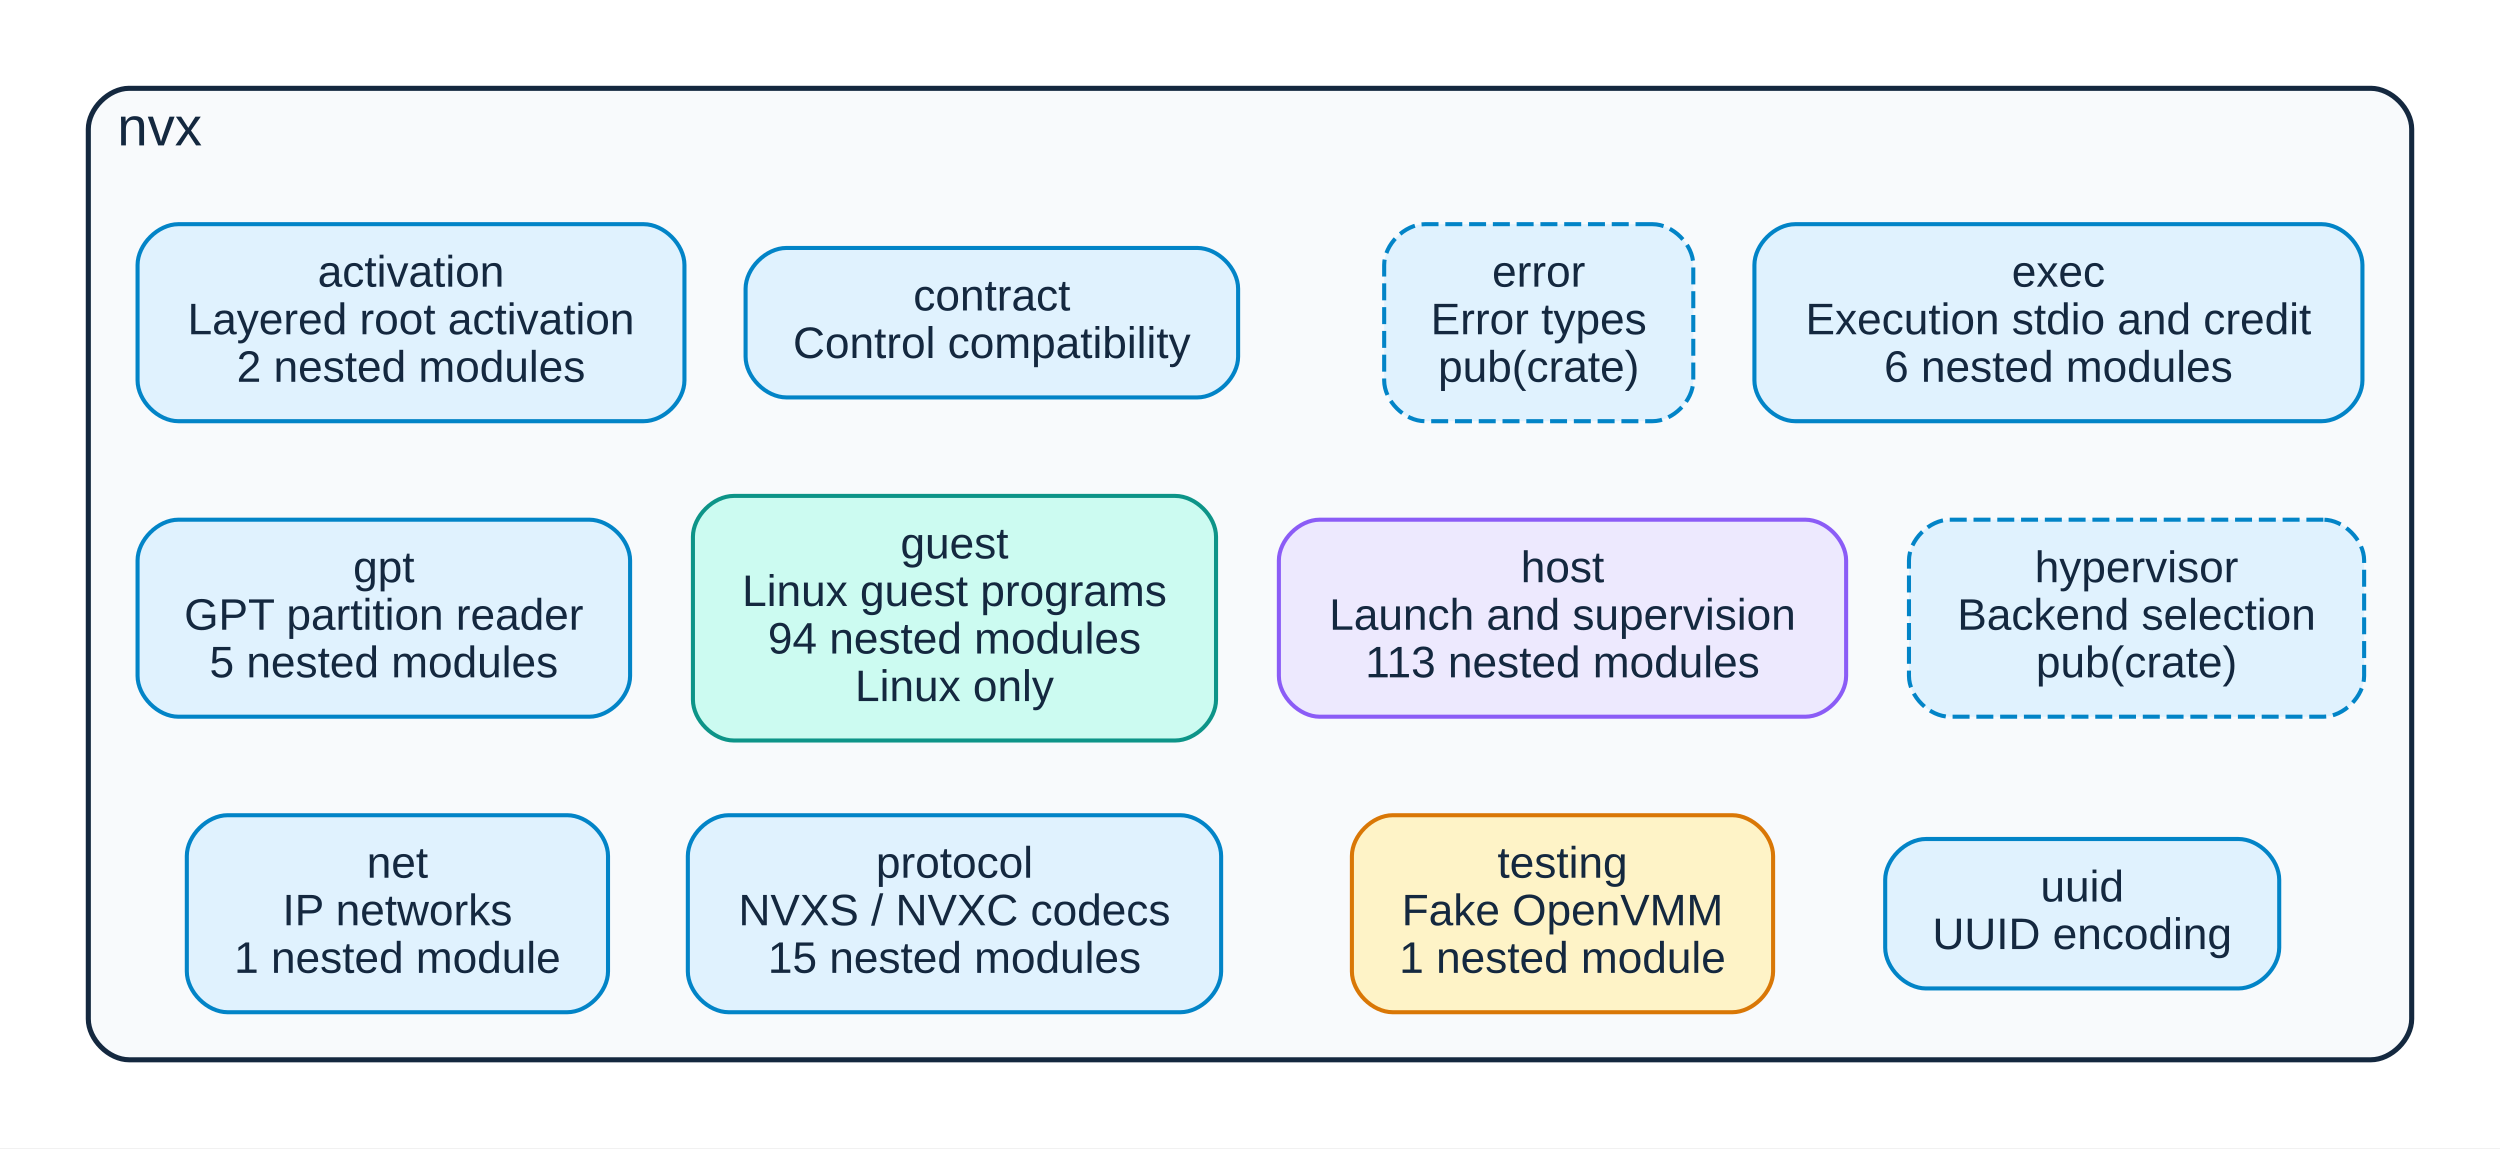
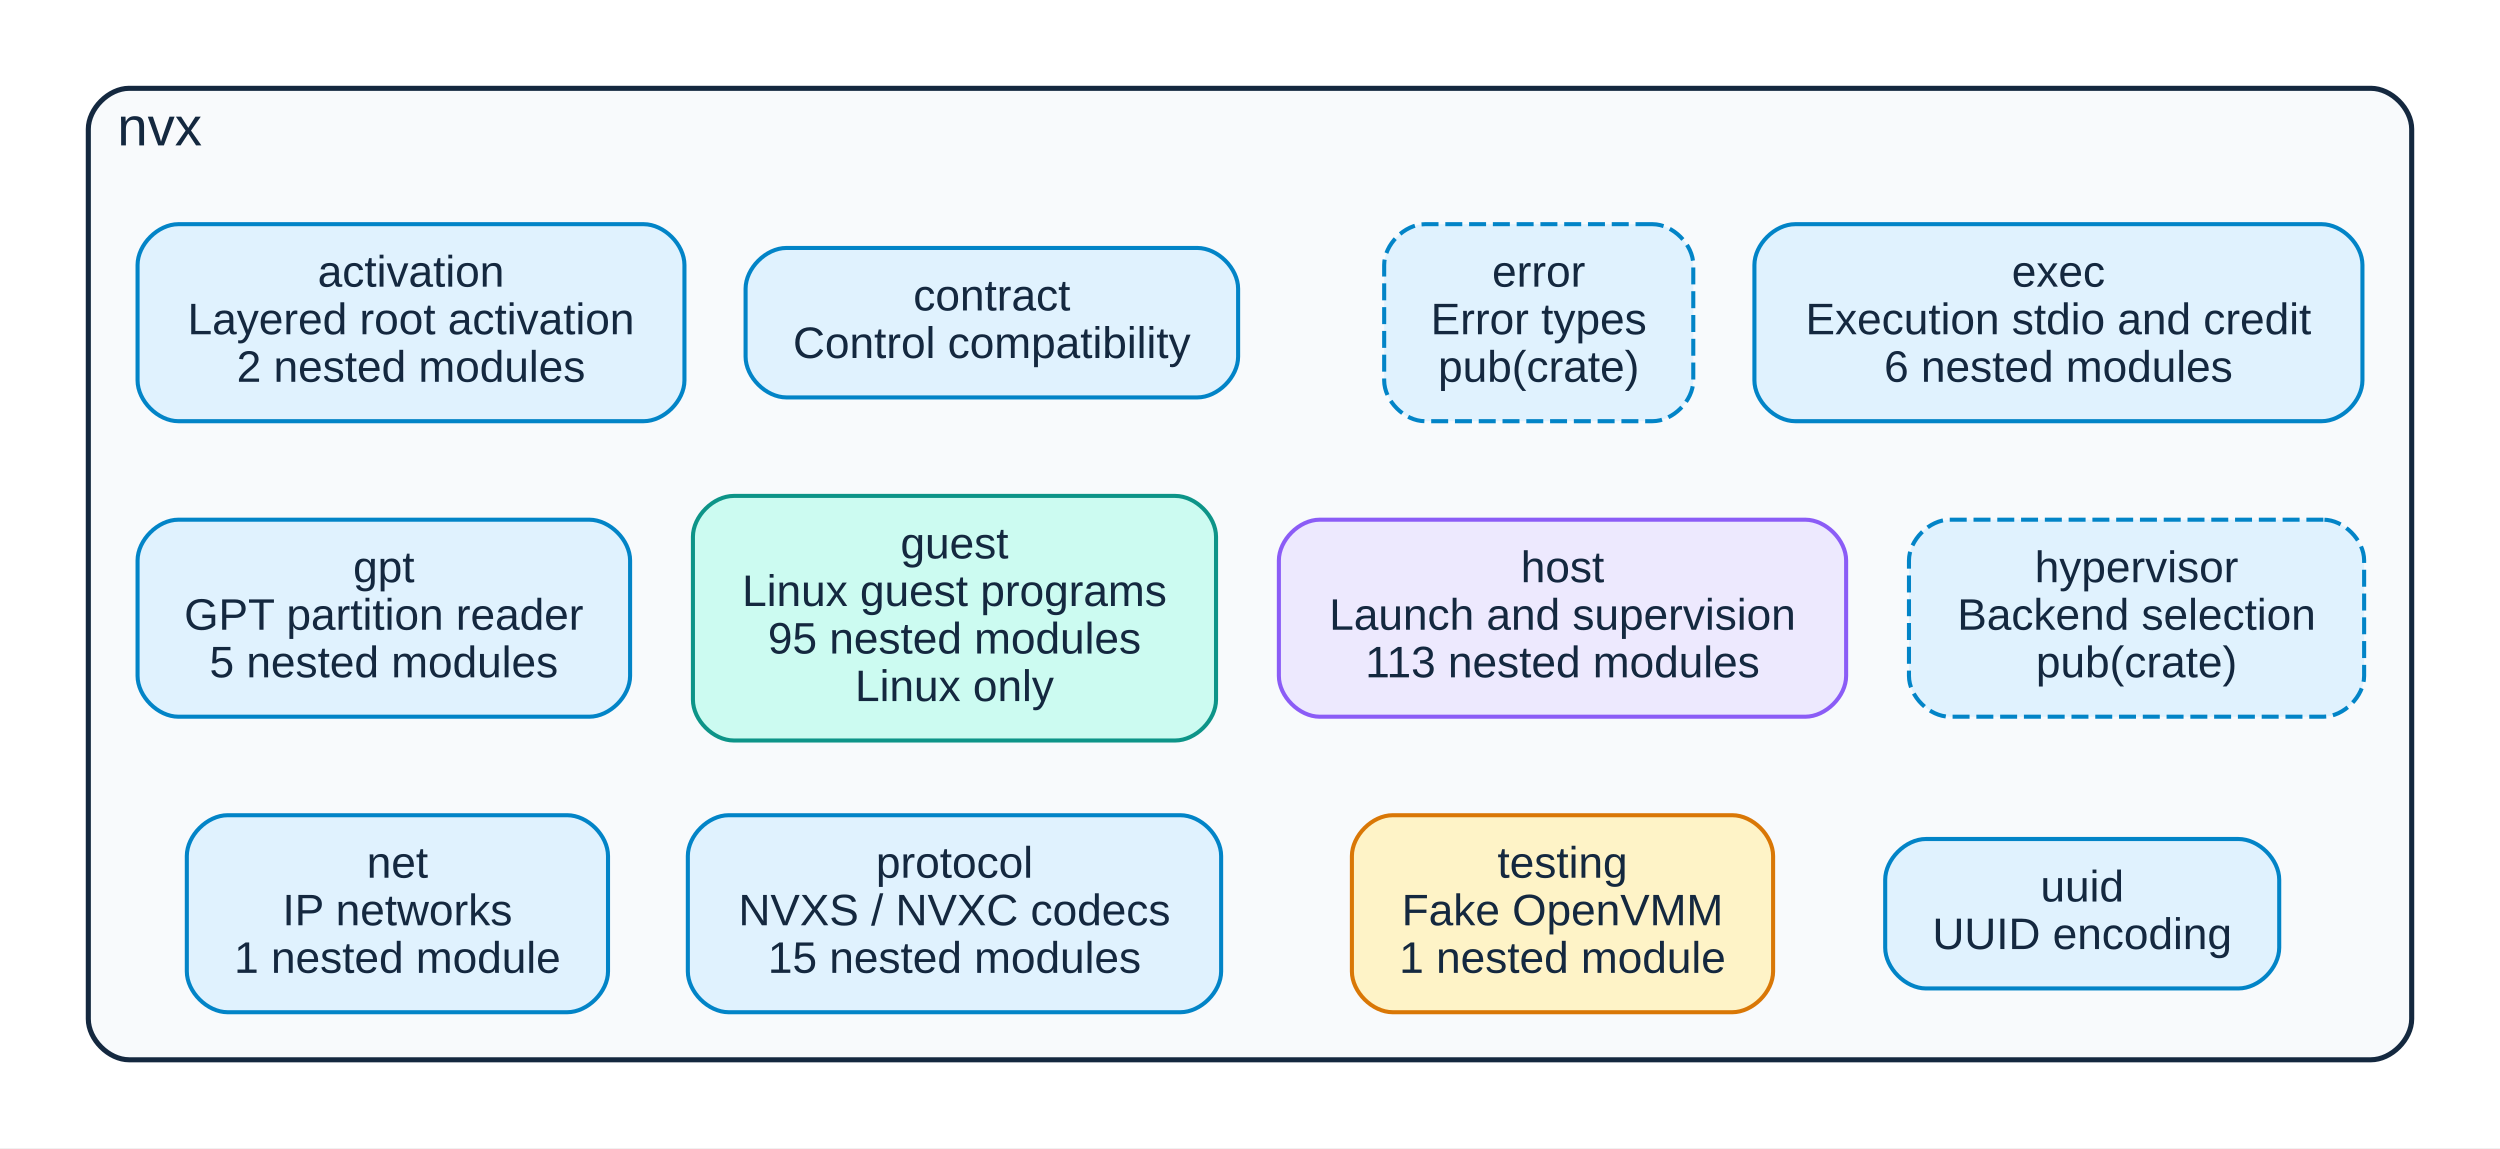
<svg xmlns="http://www.w3.org/2000/svg" xmlns:xlink="http://www.w3.org/1999/xlink" width="736pt" height="338pt" viewBox="0.00 0.00 736.00 338.00">
  <g id="graph0" class="graph" transform="scale(1 1) rotate(0) translate(18 320)">
    <polygon fill="white" stroke="transparent" points="-18,18 -18,-320 718,-320 718,18 -18,18" />
    <g id="clust1" class="cluster">
      <path fill="#f8fafc" stroke="#14283f" stroke-width="1.5" d="M20,-8C20,-8 680,-8 680,-8 686,-8 692,-14 692,-20 692,-20 692,-282 692,-282 692,-288 686,-294 680,-294 680,-294 20,-294 20,-294 14,-294 8,-288 8,-282 8,-282 8,-20 8,-20 8,-14 14,-8 20,-8" />
      <text text-anchor="middle" x="29" y="-277.2" font-family="Liberation Sans,Arial,Helvetica,sans-serif" font-size="16.00" fill="#14283f">nvx</text>
    </g>
    <g id="node1" class="node">
      <g id="a_node1">
        <a xlink:title="nvx::activation (pub)">
          <path fill="#e0f2fe" stroke="#0284c7" stroke-width="1.2" d="M171.5,-254C171.5,-254 34.5,-254 34.5,-254 28.5,-254 22.5,-248 22.5,-242 22.5,-242 22.5,-208 22.5,-208 22.5,-202 28.5,-196 34.5,-196 34.5,-196 171.5,-196 171.5,-196 177.5,-196 183.5,-202 183.5,-208 183.5,-208 183.5,-242 183.5,-242 183.5,-248 177.5,-254 171.5,-254" />
          <text text-anchor="middle" x="103" y="-235.6" font-family="Liberation Sans,Arial,Helvetica,sans-serif" font-size="13.00" fill="#14283f">activation</text>
          <text text-anchor="middle" x="103" y="-221.6" font-family="Liberation Sans,Arial,Helvetica,sans-serif" font-size="13.00" fill="#14283f">Layered root activation</text>
          <text text-anchor="middle" x="103" y="-207.6" font-family="Liberation Sans,Arial,Helvetica,sans-serif" font-size="13.00" fill="#14283f">2 nested modules</text>
        </a>
      </g>
    </g>
    <g id="node2" class="node">
      <g id="a_node2">
        <a xlink:title="nvx::contract (pub)">
          <path fill="#e0f2fe" stroke="#0284c7" stroke-width="1.2" d="M334.5,-247C334.5,-247 213.5,-247 213.5,-247 207.5,-247 201.5,-241 201.5,-235 201.5,-235 201.5,-215 201.5,-215 201.5,-209 207.5,-203 213.5,-203 213.5,-203 334.5,-203 334.5,-203 340.5,-203 346.5,-209 346.5,-215 346.5,-215 346.5,-235 346.5,-235 346.5,-241 340.5,-247 334.5,-247" />
          <text text-anchor="middle" x="274" y="-228.6" font-family="Liberation Sans,Arial,Helvetica,sans-serif" font-size="13.00" fill="#14283f">contract</text>
          <text text-anchor="middle" x="274" y="-214.6" font-family="Liberation Sans,Arial,Helvetica,sans-serif" font-size="13.00" fill="#14283f">Control compatibility</text>
        </a>
      </g>
    </g>
    <g id="node3" class="node">
      <g id="a_node3">
        <a xlink:title="nvx::error (pub(crate))">
          <path fill="#e0f2fe" stroke="#0284c7" stroke-width="1.2" stroke-dasharray="5,2" d="M468.5,-254C468.5,-254 401.5,-254 401.5,-254 395.5,-254 389.5,-248 389.5,-242 389.5,-242 389.5,-208 389.5,-208 389.5,-202 395.5,-196 401.5,-196 401.5,-196 468.5,-196 468.5,-196 474.5,-196 480.5,-202 480.5,-208 480.5,-208 480.5,-242 480.5,-242 480.5,-248 474.5,-254 468.5,-254" />
          <text text-anchor="middle" x="435" y="-235.6" font-family="Liberation Sans,Arial,Helvetica,sans-serif" font-size="13.00" fill="#14283f">error</text>
          <text text-anchor="middle" x="435" y="-221.6" font-family="Liberation Sans,Arial,Helvetica,sans-serif" font-size="13.00" fill="#14283f">Error types</text>
          <text text-anchor="middle" x="435" y="-207.6" font-family="Liberation Sans,Arial,Helvetica,sans-serif" font-size="13.00" fill="#14283f">pub(crate)</text>
        </a>
      </g>
    </g>
    <g id="node4" class="node">
      <g id="a_node4">
        <a xlink:title="nvx::exec (pub)">
          <path fill="#e0f2fe" stroke="#0284c7" stroke-width="1.2" d="M665.5,-254C665.5,-254 510.5,-254 510.5,-254 504.5,-254 498.5,-248 498.5,-242 498.5,-242 498.5,-208 498.5,-208 498.5,-202 504.5,-196 510.5,-196 510.5,-196 665.5,-196 665.5,-196 671.5,-196 677.5,-202 677.5,-208 677.5,-208 677.5,-242 677.5,-242 677.5,-248 671.5,-254 665.5,-254" />
          <text text-anchor="middle" x="588" y="-235.6" font-family="Liberation Sans,Arial,Helvetica,sans-serif" font-size="13.00" fill="#14283f">exec</text>
          <text text-anchor="middle" x="588" y="-221.6" font-family="Liberation Sans,Arial,Helvetica,sans-serif" font-size="13.00" fill="#14283f">Execution stdio and credit</text>
          <text text-anchor="middle" x="588" y="-207.6" font-family="Liberation Sans,Arial,Helvetica,sans-serif" font-size="13.00" fill="#14283f">6 nested modules</text>
        </a>
      </g>
    </g>
    <g id="node5" class="node">
      <g id="a_node5">
        <a xlink:title="nvx::gpt (pub)">
          <path fill="#e0f2fe" stroke="#0284c7" stroke-width="1.2" d="M155.5,-167C155.5,-167 34.5,-167 34.5,-167 28.5,-167 22.5,-161 22.5,-155 22.5,-155 22.5,-121 22.5,-121 22.5,-115 28.5,-109 34.5,-109 34.5,-109 155.5,-109 155.5,-109 161.5,-109 167.5,-115 167.5,-121 167.5,-121 167.5,-155 167.5,-155 167.5,-161 161.5,-167 155.5,-167" />
          <text text-anchor="middle" x="95" y="-148.6" font-family="Liberation Sans,Arial,Helvetica,sans-serif" font-size="13.00" fill="#14283f">gpt</text>
          <text text-anchor="middle" x="95" y="-134.6" font-family="Liberation Sans,Arial,Helvetica,sans-serif" font-size="13.00" fill="#14283f">GPT partition reader</text>
          <text text-anchor="middle" x="95" y="-120.6" font-family="Liberation Sans,Arial,Helvetica,sans-serif" font-size="13.00" fill="#14283f">5 nested modules</text>
        </a>
      </g>
    </g>
    <g id="node6" class="node">
      <g id="a_node6">
        <a xlink:title="nvx::guest (pub)">
          <path fill="#ccfbf1" stroke="#0d9488" stroke-width="1.2" d="M328,-174C328,-174 198,-174 198,-174 192,-174 186,-168 186,-162 186,-162 186,-114 186,-114 186,-108 192,-102 198,-102 198,-102 328,-102 328,-102 334,-102 340,-108 340,-114 340,-114 340,-162 340,-162 340,-168 334,-174 328,-174" />
          <text text-anchor="middle" x="263" y="-155.6" font-family="Liberation Sans,Arial,Helvetica,sans-serif" font-size="13.00" fill="#14283f">guest</text>
          <text text-anchor="middle" x="263" y="-141.6" font-family="Liberation Sans,Arial,Helvetica,sans-serif" font-size="13.00" fill="#14283f">Linux guest programs</text>
-           <text text-anchor="middle" x="263" y="-127.6" font-family="Liberation Sans,Arial,Helvetica,sans-serif" font-size="13.00" fill="#14283f">94 nested modules</text>
+           <text text-anchor="middle" x="263" y="-127.6" font-family="Liberation Sans,Arial,Helvetica,sans-serif" font-size="13.00" fill="#14283f">95 nested modules</text>
          <text text-anchor="middle" x="263" y="-113.6" font-family="Liberation Sans,Arial,Helvetica,sans-serif" font-size="13.00" fill="#14283f">Linux only</text>
        </a>
      </g>
    </g>
    <g id="node7" class="node">
      <g id="a_node7">
        <a xlink:title="nvx::host (pub)">
          <path fill="#ede9fe" stroke="#8b5cf6" stroke-width="1.2" d="M513.5,-167C513.5,-167 370.5,-167 370.5,-167 364.5,-167 358.5,-161 358.5,-155 358.5,-155 358.5,-121 358.5,-121 358.5,-115 364.5,-109 370.5,-109 370.5,-109 513.5,-109 513.5,-109 519.5,-109 525.5,-115 525.5,-121 525.5,-121 525.5,-155 525.5,-155 525.5,-161 519.5,-167 513.5,-167" />
          <text text-anchor="middle" x="442" y="-148.6" font-family="Liberation Sans,Arial,Helvetica,sans-serif" font-size="13.00" fill="#14283f">host</text>
          <text text-anchor="middle" x="442" y="-134.6" font-family="Liberation Sans,Arial,Helvetica,sans-serif" font-size="13.00" fill="#14283f">Launch and supervision</text>
          <text text-anchor="middle" x="442" y="-120.6" font-family="Liberation Sans,Arial,Helvetica,sans-serif" font-size="13.00" fill="#14283f">113 nested modules</text>
        </a>
      </g>
    </g>
    <g id="node8" class="node">
      <g id="a_node8">
        <a xlink:title="nvx::hypervisor (pub(crate))">
          <path fill="#e0f2fe" stroke="#0284c7" stroke-width="1.2" stroke-dasharray="5,2" d="M666,-167C666,-167 556,-167 556,-167 550,-167 544,-161 544,-155 544,-155 544,-121 544,-121 544,-115 550,-109 556,-109 556,-109 666,-109 666,-109 672,-109 678,-115 678,-121 678,-121 678,-155 678,-155 678,-161 672,-167 666,-167" />
          <text text-anchor="middle" x="611" y="-148.6" font-family="Liberation Sans,Arial,Helvetica,sans-serif" font-size="13.00" fill="#14283f">hypervisor</text>
          <text text-anchor="middle" x="611" y="-134.6" font-family="Liberation Sans,Arial,Helvetica,sans-serif" font-size="13.00" fill="#14283f">Backend selection</text>
          <text text-anchor="middle" x="611" y="-120.6" font-family="Liberation Sans,Arial,Helvetica,sans-serif" font-size="13.00" fill="#14283f">pub(crate)</text>
        </a>
      </g>
    </g>
    <g id="node9" class="node">
      <g id="a_node9">
        <a xlink:title="nvx::net (pub)">
          <path fill="#e0f2fe" stroke="#0284c7" stroke-width="1.2" d="M149,-80C149,-80 49,-80 49,-80 43,-80 37,-74 37,-68 37,-68 37,-34 37,-34 37,-28 43,-22 49,-22 49,-22 149,-22 149,-22 155,-22 161,-28 161,-34 161,-34 161,-68 161,-68 161,-74 155,-80 149,-80" />
          <text text-anchor="middle" x="99" y="-61.6" font-family="Liberation Sans,Arial,Helvetica,sans-serif" font-size="13.00" fill="#14283f">net</text>
          <text text-anchor="middle" x="99" y="-47.6" font-family="Liberation Sans,Arial,Helvetica,sans-serif" font-size="13.00" fill="#14283f">IP networks</text>
          <text text-anchor="middle" x="99" y="-33.6" font-family="Liberation Sans,Arial,Helvetica,sans-serif" font-size="13.00" fill="#14283f">1 nested module</text>
        </a>
      </g>
    </g>
    <g id="node10" class="node">
      <g id="a_node10">
        <a xlink:title="nvx::protocol (pub)">
          <path fill="#e0f2fe" stroke="#0284c7" stroke-width="1.2" d="M329.5,-80C329.5,-80 196.5,-80 196.5,-80 190.5,-80 184.5,-74 184.5,-68 184.5,-68 184.5,-34 184.5,-34 184.5,-28 190.5,-22 196.5,-22 196.5,-22 329.5,-22 329.5,-22 335.5,-22 341.5,-28 341.5,-34 341.5,-34 341.5,-68 341.5,-68 341.5,-74 335.5,-80 329.5,-80" />
          <text text-anchor="middle" x="263" y="-61.6" font-family="Liberation Sans,Arial,Helvetica,sans-serif" font-size="13.00" fill="#14283f">protocol</text>
          <text text-anchor="middle" x="263" y="-47.6" font-family="Liberation Sans,Arial,Helvetica,sans-serif" font-size="13.00" fill="#14283f">NVXS / NVXC codecs</text>
          <text text-anchor="middle" x="263" y="-33.6" font-family="Liberation Sans,Arial,Helvetica,sans-serif" font-size="13.00" fill="#14283f">15 nested modules</text>
        </a>
      </g>
    </g>
    <g id="node11" class="node">
      <g id="a_node11">
        <a xlink:title="nvx::testing (pub)">
          <path fill="#fef3c7" stroke="#d97706" stroke-width="1.2" d="M492,-80C492,-80 392,-80 392,-80 386,-80 380,-74 380,-68 380,-68 380,-34 380,-34 380,-28 386,-22 392,-22 392,-22 492,-22 492,-22 498,-22 504,-28 504,-34 504,-34 504,-68 504,-68 504,-74 498,-80 492,-80" />
          <text text-anchor="middle" x="442" y="-61.6" font-family="Liberation Sans,Arial,Helvetica,sans-serif" font-size="13.00" fill="#14283f">testing</text>
          <text text-anchor="middle" x="442" y="-47.6" font-family="Liberation Sans,Arial,Helvetica,sans-serif" font-size="13.00" fill="#14283f">Fake OpenVMM</text>
          <text text-anchor="middle" x="442" y="-33.6" font-family="Liberation Sans,Arial,Helvetica,sans-serif" font-size="13.00" fill="#14283f">1 nested module</text>
        </a>
      </g>
    </g>
    <g id="node12" class="node">
      <g id="a_node12">
        <a xlink:title="nvx::uuid (pub)">
          <path fill="#e0f2fe" stroke="#0284c7" stroke-width="1.2" d="M641,-73C641,-73 549,-73 549,-73 543,-73 537,-67 537,-61 537,-61 537,-41 537,-41 537,-35 543,-29 549,-29 549,-29 641,-29 641,-29 647,-29 653,-35 653,-41 653,-41 653,-61 653,-61 653,-67 647,-73 641,-73" />
          <text text-anchor="middle" x="595" y="-54.6" font-family="Liberation Sans,Arial,Helvetica,sans-serif" font-size="13.00" fill="#14283f">uuid</text>
          <text text-anchor="middle" x="595" y="-40.6" font-family="Liberation Sans,Arial,Helvetica,sans-serif" font-size="13.00" fill="#14283f">UUID encoding</text>
        </a>
      </g>
    </g>
  </g>
</svg>
